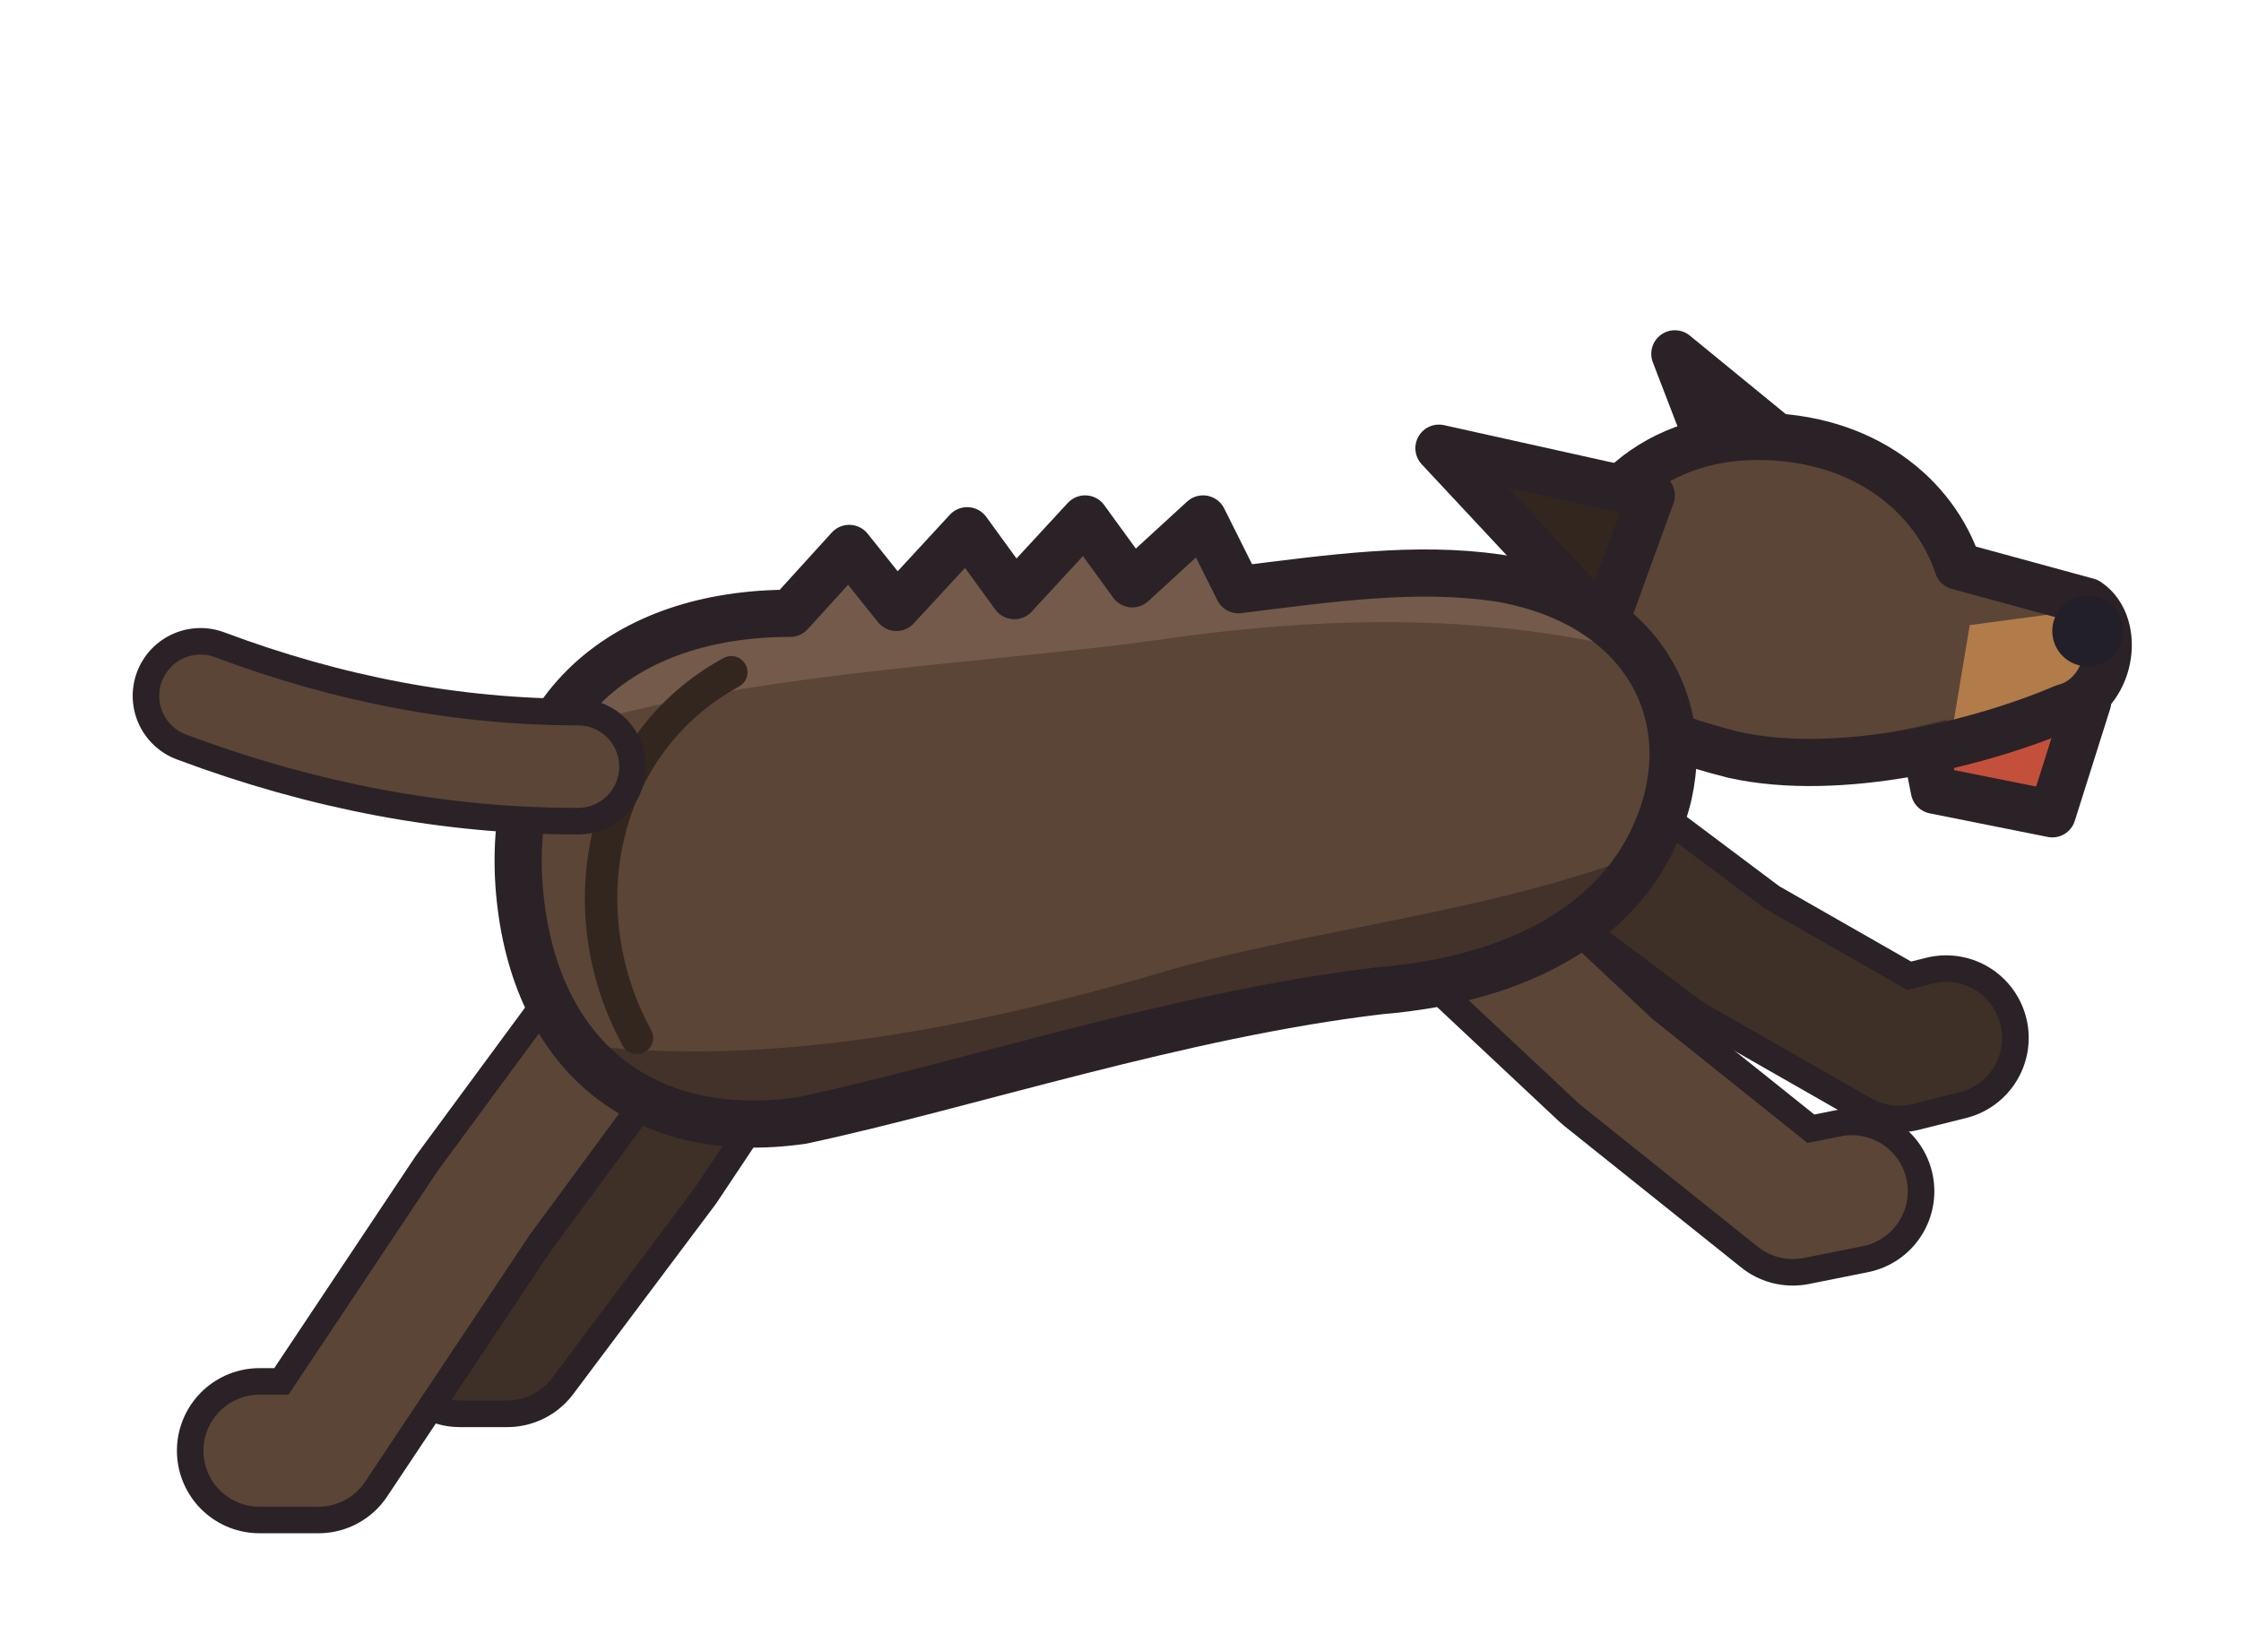
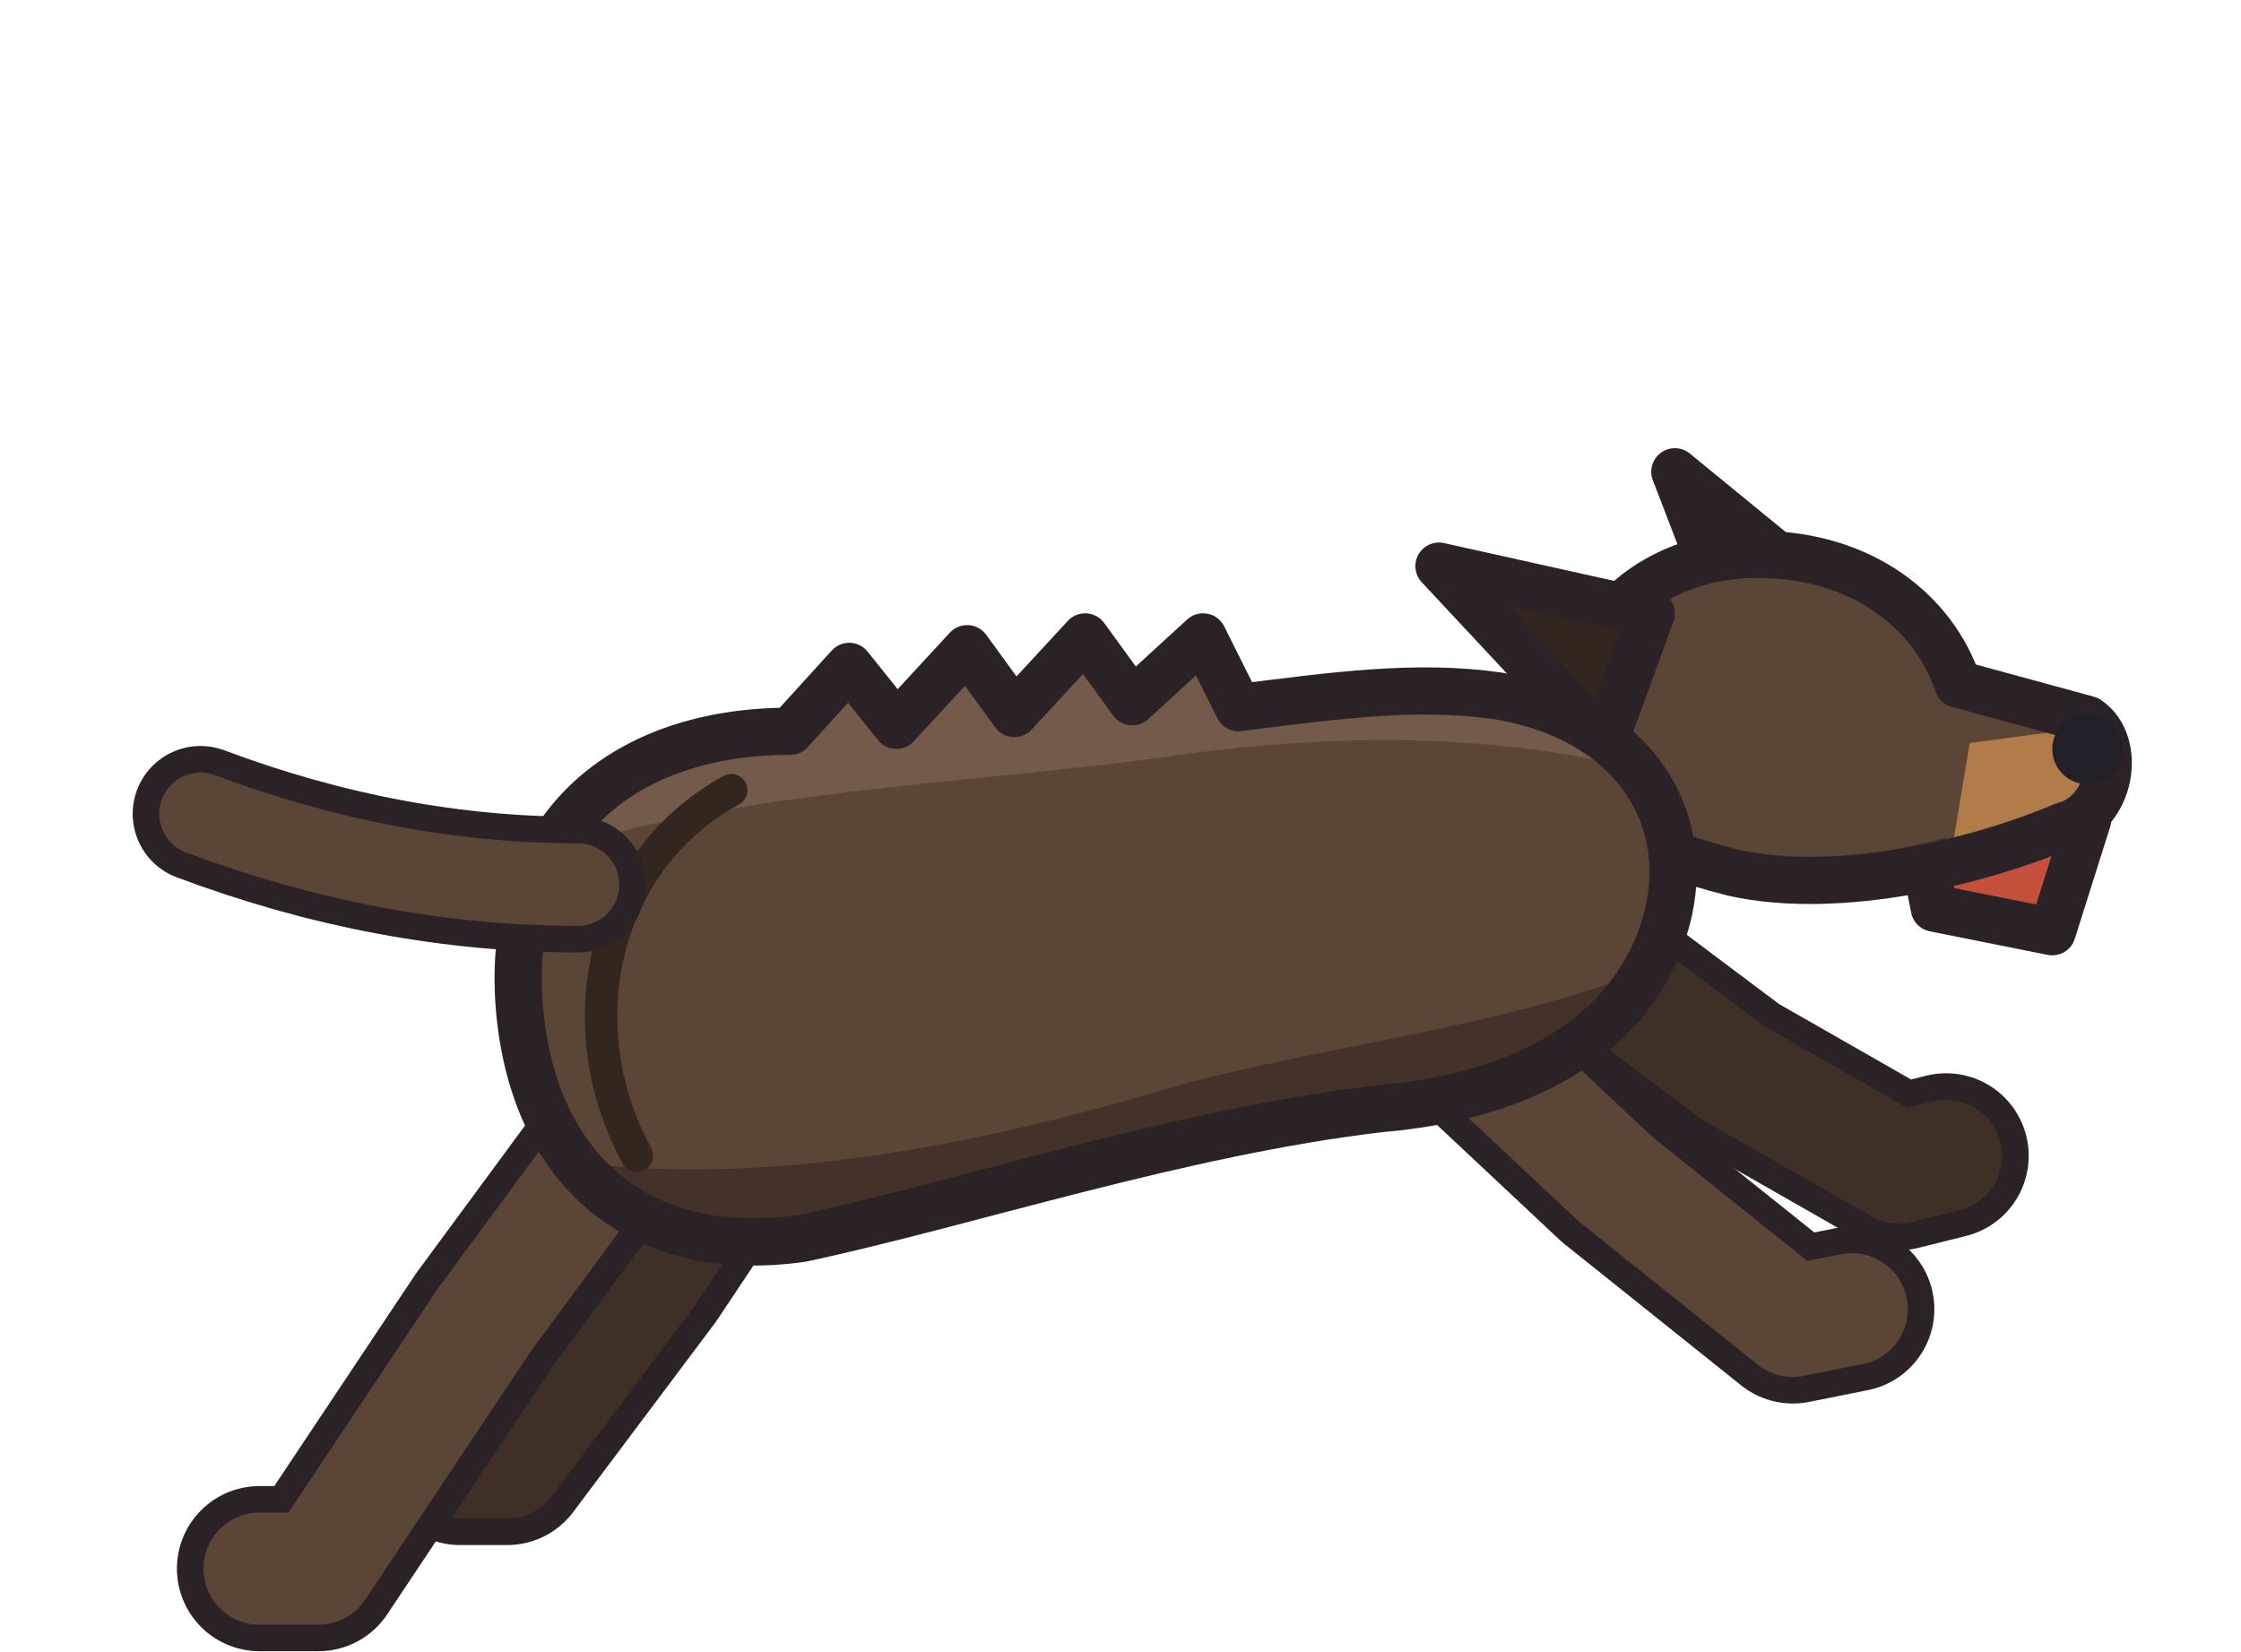
<svg xmlns="http://www.w3.org/2000/svg" width="38" height="28" viewBox="0 0 38 28" shape-rendering="geometricPrecision" stroke="#2a2226" stroke-width="0.8" stroke-linejoin="round" stroke-linecap="round">
-   <path d="M13.4 16 L11 19.6 L8.6 22.8 L7.8 22.8" fill="none" stroke-width="2.80" />
-   <path d="M13.4 16 L11 19.6 L8.6 22.8 L7.8 22.8" fill="none" stroke="#3e2f27" stroke-width="1.90" />
-   <path d="M26.2 13.8 L29.4 16.2 L32.2 17.8 L33 17.6" fill="none" stroke-width="2.80" />
-   <path d="M26.2 13.8 L29.4 16.2 L32.2 17.8 L33 17.6" fill="none" stroke="#3e2f27" stroke-width="1.90" />
-   <path d="M11 16.6 L8.2 20.4 L5.4 24.6 L4.4 24.6" fill="none" stroke-width="2.80" />
-   <path d="M11 16.6 L8.2 20.4 L5.4 24.6 L4.4 24.6" fill="none" stroke="#5b4536" stroke-width="1.90" />
-   <path d="M24.2 15 L27.4 18 L30.4 20.4 L31.4 20.2" fill="none" stroke-width="2.80" />
-   <path d="M24.2 15 L27.4 18 L30.4 20.4 L31.4 20.2" fill="none" stroke="#5b4536" stroke-width="1.90" />
-   <path d="M30.6 7.8 L28.4 6 L29.4 8.6 Z" fill="#33261f" />
-   <path d="M32.6 12.4 L35.4 11.9 L34.8 13.8 L32.8 13.4 Z" fill="#c4503c" />
+   <path d="M13.4 18 L11 21.6 L8.6 24.8 L7.8 24.8" fill="none" stroke-width="2.80" />
+   <path d="M13.4 18 L11 21.6 L8.6 24.8 L7.8 24.8" fill="none" stroke="#3e2f27" stroke-width="1.90" />
+   <path d="M26.2 15.8 L29.4 18.2 L32.2 19.8 L33 19.6" fill="none" stroke-width="2.80" />
+   <path d="M26.2 15.8 L29.4 18.2 L32.2 19.8 L33 19.6" fill="none" stroke="#3e2f27" stroke-width="1.90" />
+   <path d="M11 18.6 L8.2 22.4 L5.4 26.6 L4.4 26.6" fill="none" stroke-width="2.80" />
+   <path d="M11 18.6 L8.2 22.4 L5.4 26.6 L4.4 26.6" fill="none" stroke="#5b4536" stroke-width="1.90" />
+   <path d="M24.2 17 L27.4 20 L30.4 22.4 L31.4 22.2" fill="none" stroke-width="2.80" />
+   <path d="M24.2 17 L27.4 20 L30.4 22.4 L31.4 22.2" fill="none" stroke="#5b4536" stroke-width="1.90" />
+   <path d="M30.6 9.8 L28.4 8 L29.4 10.6 Z" fill="#33261f" />
+   <path d="M32.6 14.4 L35.4 13.9 L34.8 15.8 L32.8 15.4 Z" fill="#c4503c" />
  <clipPath id="charging-head">
-     <path d="M26.6 10.6 C26.6 8.6 28 7.4 29.8 7.4 C31.6 7.4 32.8 8.4 33.2 9.6 L35.4 10.2 C36 10.6 35.8 11.8 35 12 C33.6 12.6 31.2 13.2 29.4 12.8 C27.8 12.4 26.6 11.8 26.6 10.6 Z" />
+     <path d="M26.6 12.6 C26.6 10.6 28 9.4 29.8 9.4 C31.6 9.4 32.8 10.4 33.2 11.6 L35.4 12.2 C36 12.6 35.8 13.8 35 14 C33.6 14.6 31.2 15.2 29.4 14.8 C27.8 14.4 26.6 13.8 26.6 12.6 Z" />
  </clipPath>
-   <path d="M26.6 10.6 C26.6 8.6 28 7.4 29.8 7.4 C31.6 7.4 32.8 8.4 33.2 9.6 L35.4 10.2 C36 10.6 35.8 11.8 35 12 C33.6 12.6 31.2 13.2 29.4 12.8 C27.8 12.4 26.6 11.8 26.6 10.6 Z" fill="#5b4536" stroke="none" />
+   <path d="M26.6 12.6 C26.6 10.6 28 9.4 29.8 9.4 C31.6 9.4 32.8 10.4 33.2 11.6 L35.4 12.2 C36 12.6 35.8 13.8 35 14 C33.6 14.6 31.2 15.2 29.4 14.8 C27.8 14.4 26.6 13.8 26.6 12.6 Z" fill="#5b4536" stroke="none" />
  <g clip-path="url(#charging-head)" stroke="none">
-     <path d="M25 10 C27 7.4 31 7 33.6 8.8 L34 5 L25 5 Z" fill="#735a4a" />
-     <path d="M33.4 10.6 L36.4 10.2 L36.4 13 L33 13 Z" fill="#b27b4a" />
-     <path d="M25 11.6 C27 12.8 30 13 33 12.2 L33 15 L25 15 Z" fill="#43322a" />
+     <path d="M25 12 C27 9.4 31 9 33.6 10.8 L34 7 L25 7 Z" fill="#735a4a" />
+     <path d="M33.4 12.6 L36.4 12.2 L36.4 15 L33 15 Z" fill="#b27b4a" />
+     <path d="M25 13.6 C27 14.8 30 15 33 14.2 L33 17 L25 17 Z" fill="#43322a" />
  </g>
-   <path d="M26.6 10.6 C26.6 8.6 28 7.4 29.8 7.4 C31.6 7.4 32.8 8.4 33.2 9.6 L35.4 10.2 C36 10.6 35.8 11.8 35 12 C33.6 12.6 31.2 13.2 29.4 12.8 C27.8 12.4 26.6 11.8 26.6 10.6 Z" fill="none" />
-   <circle cx="35.4" cy="10.7" r="0.6" fill="#221f28" stroke="none" />
-   <path d="M28 8.4 L24.4 7.6 L27.2 10.6 Z" fill="#33261f" />
+   <path d="M26.6 12.6 C26.6 10.6 28 9.4 29.8 9.4 C31.6 9.4 32.8 10.4 33.2 11.6 L35.4 12.2 C36 12.6 35.8 13.8 35 14 C33.6 14.6 31.2 15.2 29.4 14.8 C27.8 14.4 26.6 13.8 26.6 12.6 Z" fill="none" />
+   <circle cx="35.4" cy="12.7" r="0.6" fill="#221f28" stroke="none" />
+   <path d="M28 10.4 L24.4 9.6 L27.2 12.6 Z" fill="#33261f" />
  <clipPath id="charging-body">
-     <path d="M8.8 15 C8.6 12 10.6 10.4 13.4 10.4 L14.4 9.3 L15.2 10.3 L16.4 9 L17.2 10.1 L18.4 8.8 L19.2 9.9 L20.4 8.8 L21 10 C22.6 9.8 24 9.6 25.4 9.8 C27.8 10.2 28.8 12 28.2 13.8 C27.6 15.6 25.8 16.6 23.4 16.8 C20 17.2 16.4 18.4 13.6 19 C10.8 19.4 9 17.8 8.8 15 Z" />
+     <path d="M8.8 17 C8.6 14 10.6 12.4 13.4 12.4 L14.4 11.3 L15.2 12.3 L16.4 11 L17.2 12.1 L18.4 10.8 L19.2 11.9 L20.4 10.8 L21 12 C22.6 11.8 24 11.6 25.4 11.8 C27.8 12.2 28.8 14 28.2 15.8 C27.6 17.6 25.8 18.6 23.4 18.8 C20 19.2 16.4 20.4 13.6 21 C10.8 21.4 9 19.8 8.8 17 Z" />
  </clipPath>
-   <path d="M8.8 15 C8.6 12 10.6 10.4 13.4 10.4 L14.4 9.3 L15.2 10.3 L16.4 9 L17.2 10.1 L18.4 8.8 L19.2 9.9 L20.4 8.8 L21 10 C22.6 9.8 24 9.6 25.4 9.8 C27.8 10.2 28.8 12 28.2 13.8 C27.6 15.6 25.8 16.6 23.4 16.8 C20 17.2 16.4 18.4 13.6 19 C10.8 19.4 9 17.8 8.8 15 Z" fill="#5b4536" stroke="none" />
+   <path d="M8.8 17 C8.6 14 10.6 12.4 13.4 12.4 L14.4 11.3 L15.2 12.3 L16.4 11 L17.2 12.1 L18.4 10.8 L19.2 11.9 L20.4 10.8 L21 12 C22.6 11.8 24 11.6 25.4 11.8 C27.8 12.2 28.8 14 28.2 15.8 C27.6 17.6 25.8 18.6 23.4 18.8 C20 19.2 16.4 20.4 13.6 21 C10.8 21.4 9 19.8 8.8 17 Z" fill="#5b4536" stroke="none" />
  <g clip-path="url(#charging-body)" stroke="none">
-     <path d="M7 13.6 C10 11.4 16 11.4 20 10.8 C23 10.4 26 10.4 29 11.4 L29 6 L7 6 Z" fill="#735a4a" />
-     <path d="M7 17 C11 18.6 16 17.6 20 16.4 C23 15.6 26 15.4 29 14 L29 22 L7 22 Z" fill="#43322a" />
+     <path d="M7 15.6 C10 13.4 16 13.4 20 12.8 C23 12.4 26 12.4 29 13.4 L29 8 L7 8 Z" fill="#735a4a" />
+     <path d="M7 19 C11 20.6 16 19.6 20 18.4 C23 17.6 26 17.4 29 16 L29 24 L7 24 Z" fill="#43322a" />
  </g>
-   <path d="M8.8 15 C8.6 12 10.6 10.4 13.4 10.4 L14.4 9.3 L15.2 10.3 L16.4 9 L17.2 10.1 L18.4 8.8 L19.2 9.9 L20.4 8.8 L21 10 C22.6 9.8 24 9.6 25.4 9.8 C27.8 10.2 28.8 12 28.2 13.8 C27.6 15.6 25.8 16.6 23.4 16.8 C20 17.2 16.4 18.4 13.6 19 C10.8 19.4 9 17.8 8.8 15 Z" fill="none" />
-   <path d="M12.4 11.4 C10.2 12.6 9.6 15.4 10.8 17.6" fill="none" stroke="#33261f" stroke-width="0.55" />
-   <path d="M9.8 13 Q6.6 13 3.4 11.8" fill="none" stroke-width="2.30" />
-   <path d="M9.8 13 Q6.6 13 3.4 11.8" fill="none" stroke="#5b4536" stroke-width="1.40" />
+   <path d="M8.8 17 C8.6 14 10.6 12.4 13.4 12.4 L14.4 11.3 L15.2 12.3 L16.4 11 L17.2 12.1 L18.4 10.8 L19.2 11.9 L20.4 10.8 L21 12 C22.6 11.8 24 11.6 25.4 11.8 C27.8 12.2 28.8 14 28.2 15.8 C27.6 17.6 25.8 18.6 23.4 18.8 C20 19.2 16.4 20.4 13.6 21 C10.8 21.4 9 19.8 8.8 17 Z" fill="none" />
+   <path d="M12.4 13.4 C10.2 14.6 9.6 17.4 10.8 19.6" fill="none" stroke="#33261f" stroke-width="0.55" />
+   <path d="M9.8 15 Q6.6 15 3.4 13.8" fill="none" stroke-width="2.30" />
+   <path d="M9.8 15 Q6.6 15 3.4 13.8" fill="none" stroke="#5b4536" stroke-width="1.40" />
</svg>
